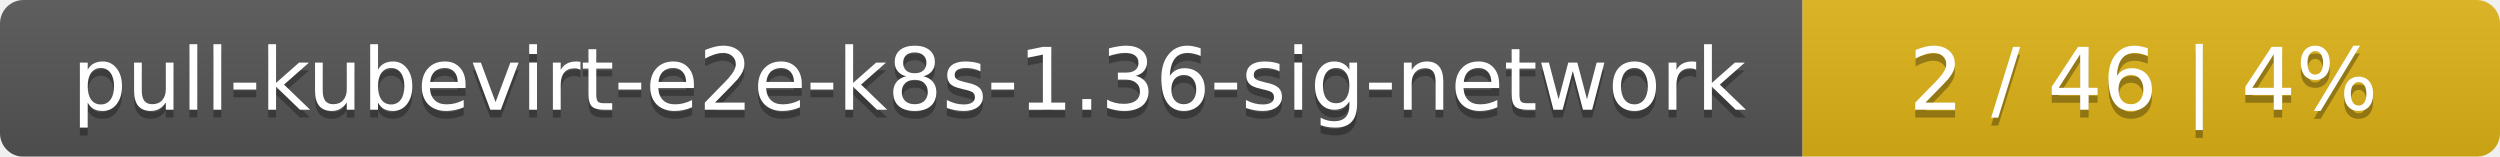
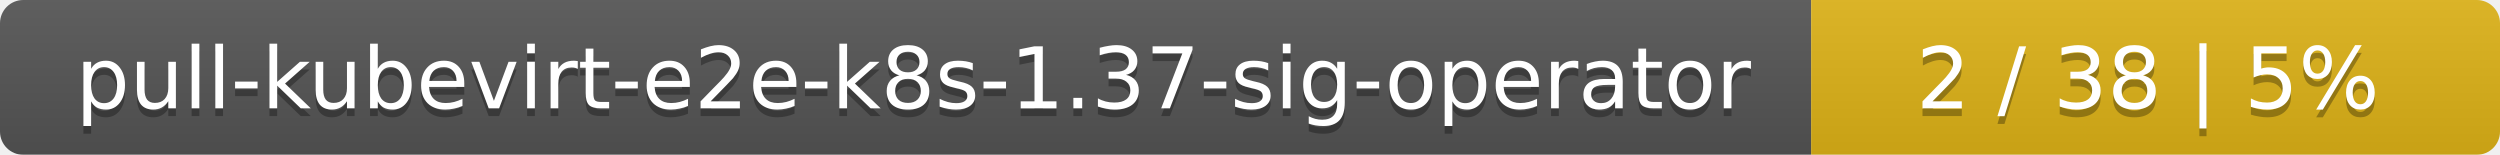
- <svg xmlns="http://www.w3.org/2000/svg" width="319" height="20">
+ <svg xmlns="http://www.w3.org/2000/svg" width="323" height="20">
  <linearGradient id="smooth" x2="0" y2="100%">
    <stop offset="0" stop-color="#bbb" stop-opacity=".1" />
    <stop offset="1" stop-opacity=".1" />
  </linearGradient>
  <mask id="round">
-     <rect width="319" height="20" rx="3" fill="#fff" />
+     <rect width="323" height="20" rx="3" fill="#fff" />
  </mask>
  <g mask="url(#round)">
-     <rect width="230" height="20" fill="#555" />
-     <rect x="230" width="89" height="20" fill="#dfb317" />
-     <rect width="319" height="20" fill="url(#smooth)" />
+     <rect width="234" height="20" fill="#555" />
+     <rect x="234" width="89" height="20" fill="#dfb317" />
+     <rect width="323" height="20" fill="url(#smooth)" />
  </g>
  <g fill="#fff" text-anchor="middle" font-family="DejaVu Sans,Verdana,Geneva,sans-serif" font-size="11">
-     <text x="116" y="15" fill="#010101" fill-opacity=".3">pull-kubevirt-e2e-k8s-1.36-sig-network</text>
-     <text x="116" y="14">pull-kubevirt-e2e-k8s-1.36-sig-network</text>
-     <text x="273.5" y="15" fill="#010101" fill-opacity=".3">2 / 46    |    4%</text>
-     <text x="273.5" y="14">2 / 46    |    4%</text>
+     <text x="118" y="15" fill="#010101" fill-opacity=".3">pull-kubevirt-e2e-k8s-1.37-sig-operator</text>
+     <text x="118" y="14">pull-kubevirt-e2e-k8s-1.37-sig-operator</text>
+     <text x="277.5" y="15" fill="#010101" fill-opacity=".3">2 / 38    |    5%</text>
+     <text x="277.5" y="14">2 / 38    |    5%</text>
  </g>
</svg>
